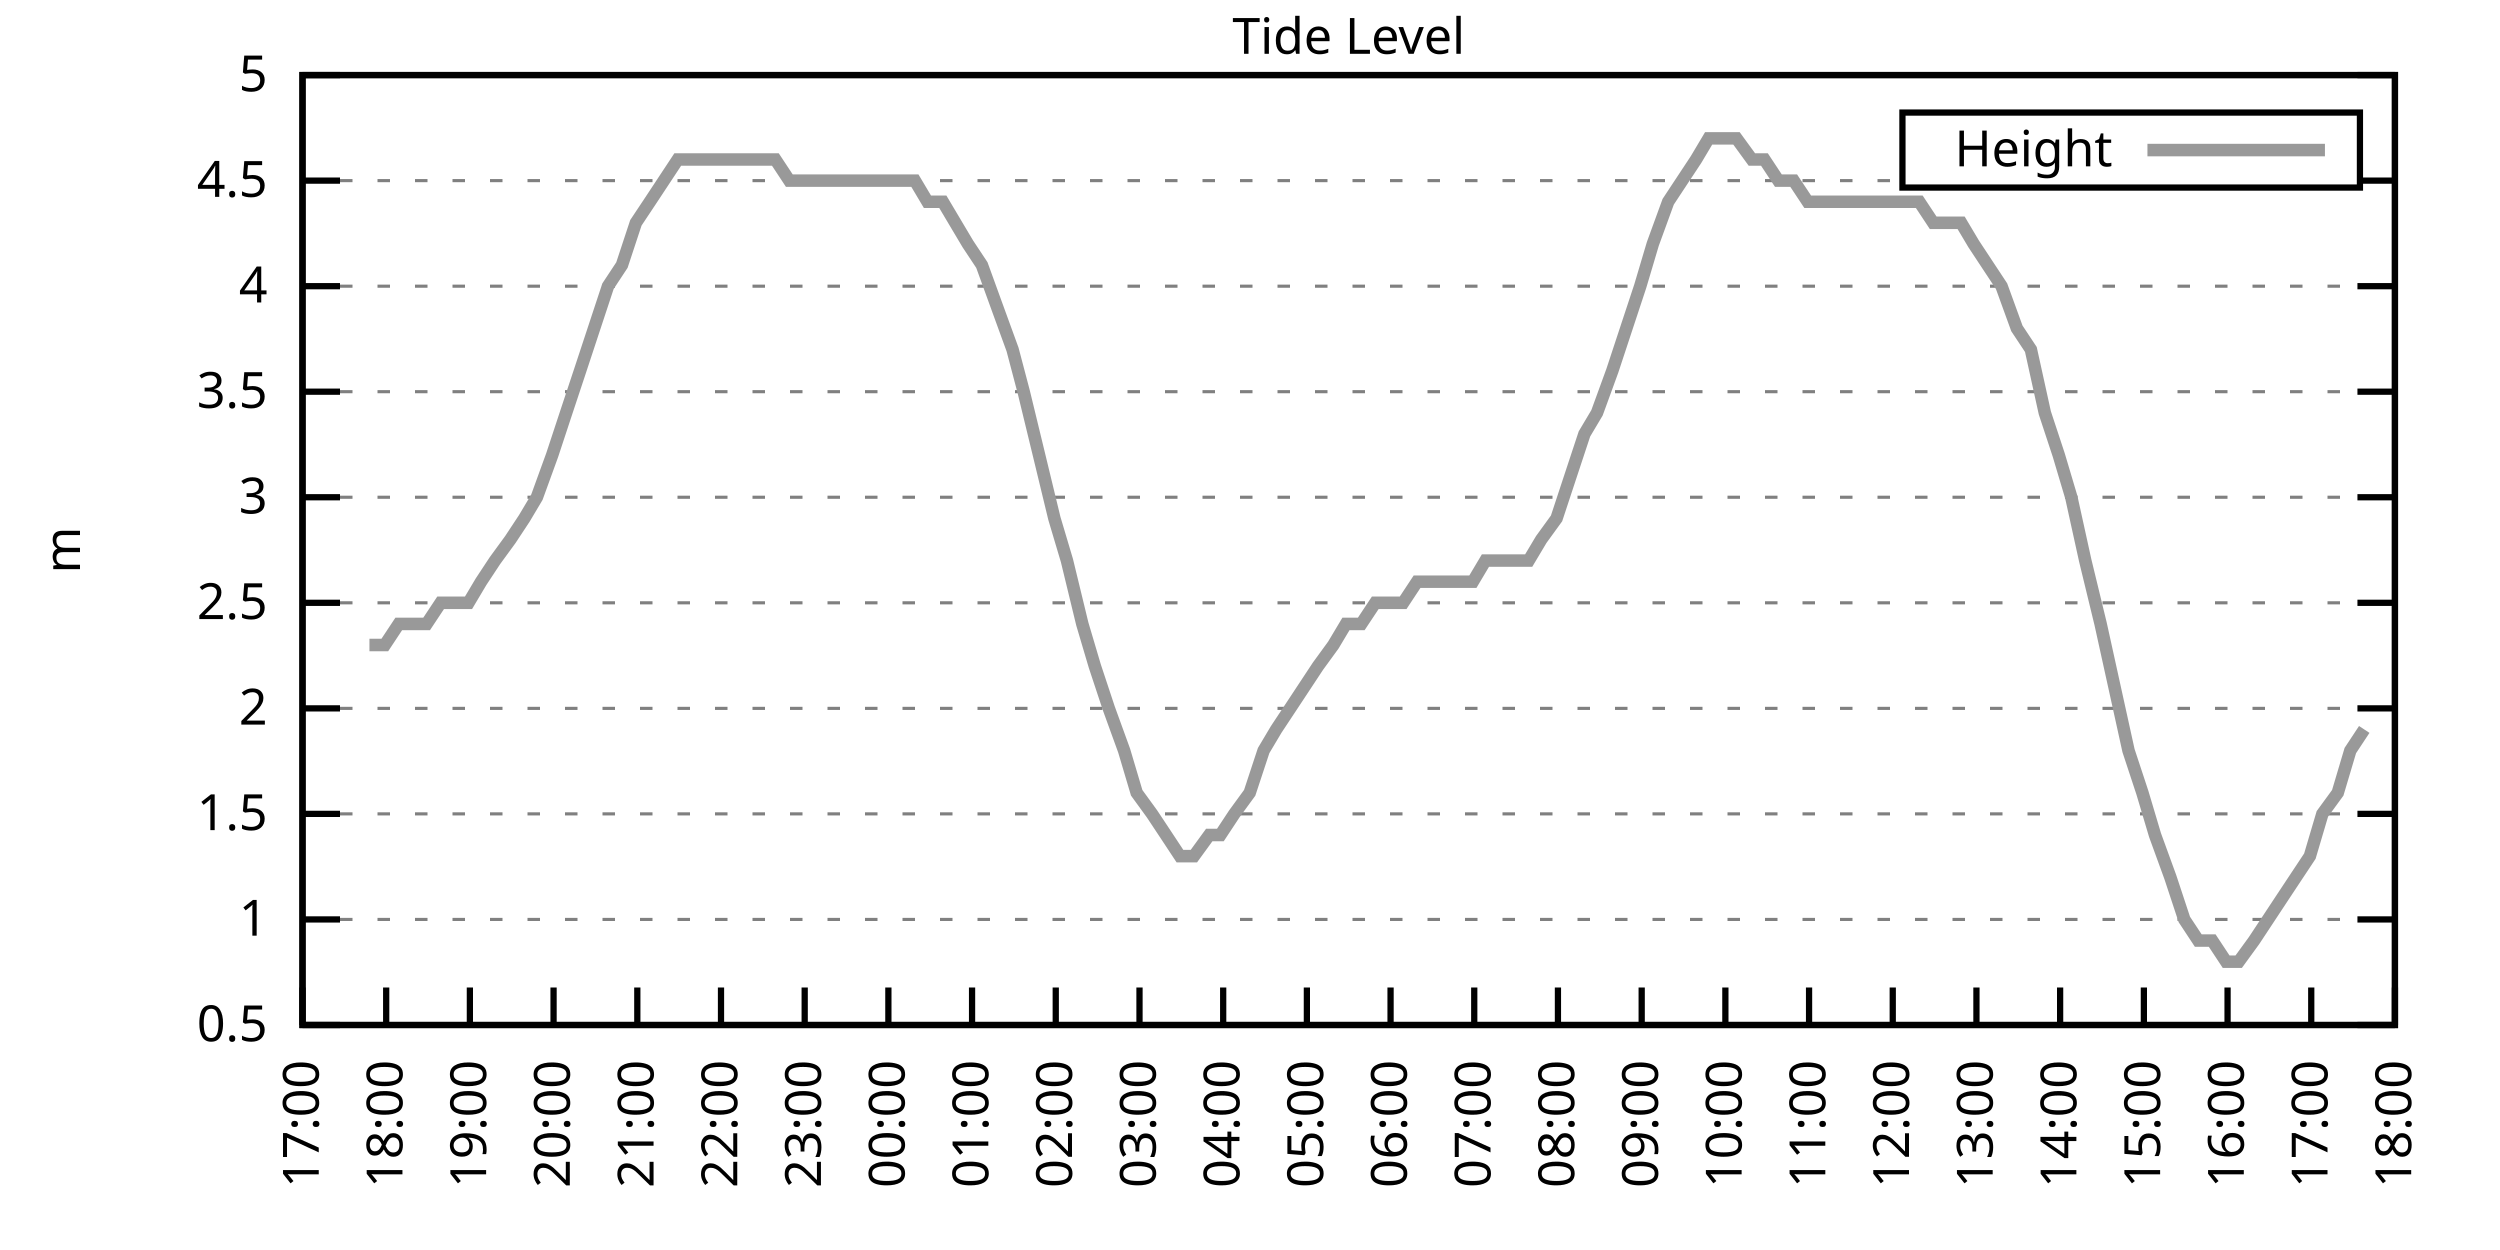
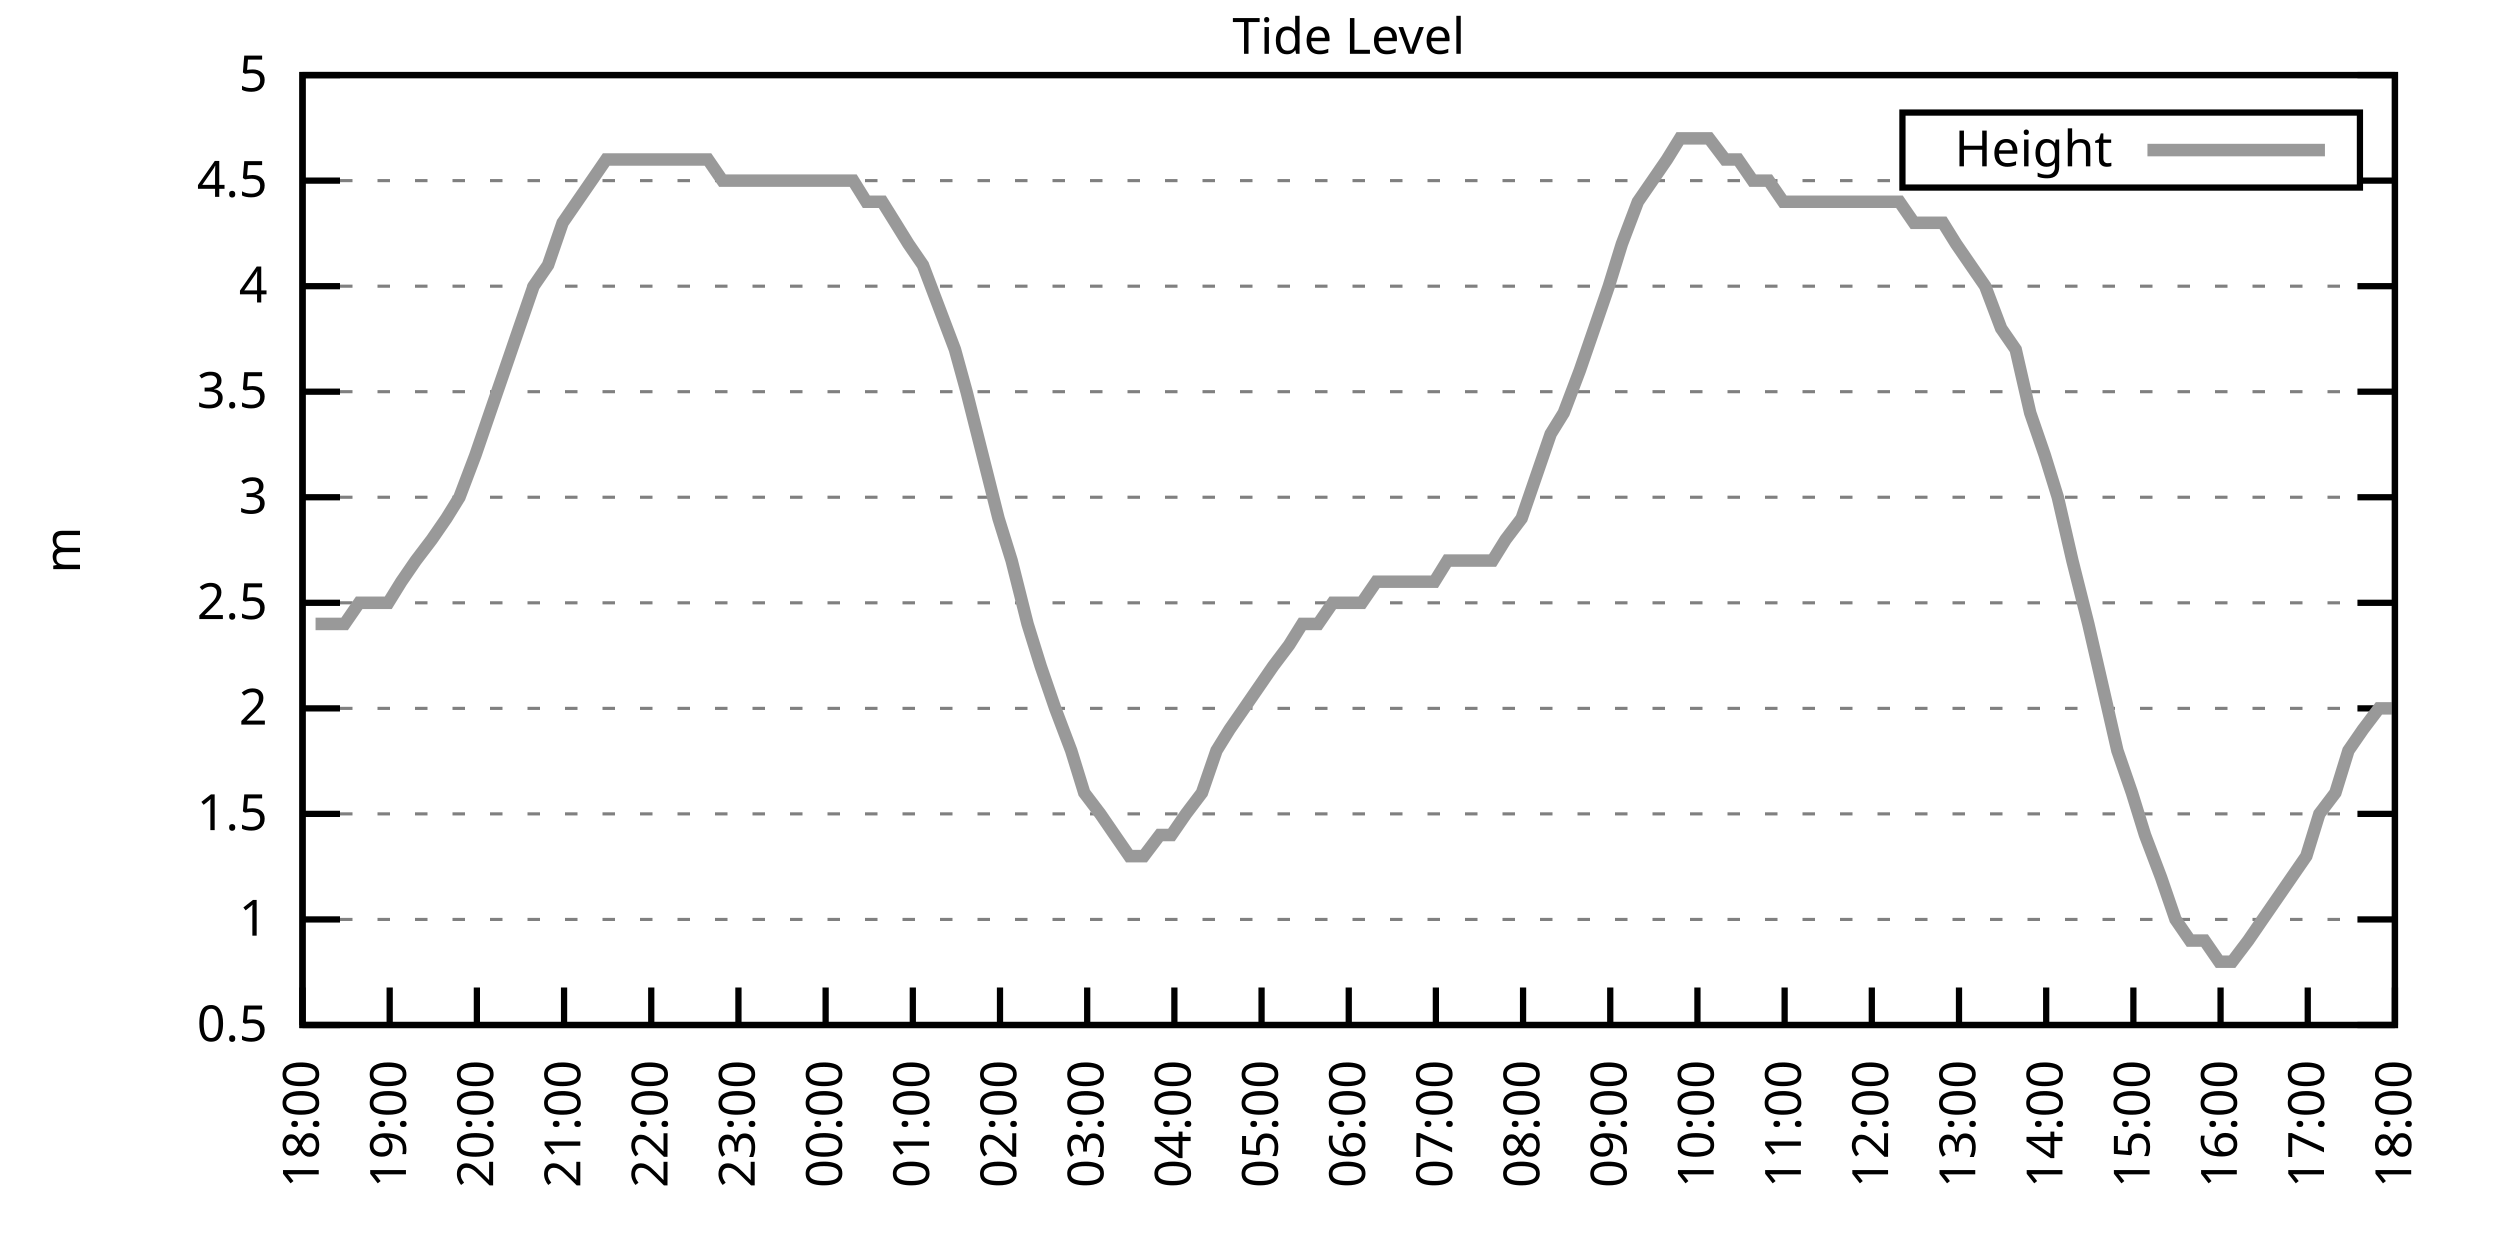
<svg xmlns="http://www.w3.org/2000/svg" xmlns:xlink="http://www.w3.org/1999/xlink" width="400" height="200" viewBox="0 0 400 200">
  <g id="gnuplot_canvas">
    <rect x="0" y="0" width="400" height="200" fill="none" />
    <defs>
      <circle id="gpDot" r="0.5" stroke-width="0.5" stroke="currentColor" />
      <path id="gpPt0" stroke-width="0.333" stroke="currentColor" d="M-1,0 h2 M0,-1 v2" />
      <path id="gpPt1" stroke-width="0.333" stroke="currentColor" d="M-1,-1 L1,1 M1,-1 L-1,1" />
      <path id="gpPt2" stroke-width="0.333" stroke="currentColor" d="M-1,0 L1,0 M0,-1 L0,1 M-1,-1 L1,1 M-1,1 L1,-1" />
      <rect id="gpPt3" stroke-width="0.333" stroke="currentColor" x="-1" y="-1" width="2" height="2" />
      <rect id="gpPt4" stroke-width="0.333" stroke="currentColor" fill="currentColor" x="-1" y="-1" width="2" height="2" />
      <circle id="gpPt5" stroke-width="0.333" stroke="currentColor" cx="0" cy="0" r="1" />
      <use xlink:href="#gpPt5" id="gpPt6" fill="currentColor" stroke="none" />
      <path id="gpPt7" stroke-width="0.333" stroke="currentColor" d="M0,-1.33 L-1.33,0.67 L1.33,0.67 z" />
      <use xlink:href="#gpPt7" id="gpPt8" fill="currentColor" stroke="none" />
      <use xlink:href="#gpPt7" id="gpPt9" stroke="currentColor" transform="rotate(180)" />
      <use xlink:href="#gpPt9" id="gpPt10" fill="currentColor" stroke="none" />
      <use xlink:href="#gpPt3" id="gpPt11" stroke="currentColor" transform="rotate(45)" />
      <use xlink:href="#gpPt11" id="gpPt12" fill="currentColor" stroke="none" />
      <path id="gpPt13" stroke-width="0.333" stroke="currentColor" d="M0,1.330 L1.265,0.411 L0.782,-1.067 L-0.782,-1.076 L-1.265,0.411 z" />
      <use xlink:href="#gpPt13" id="gpPt14" fill="currentColor" stroke="none" />
      <filter id="textbox" filterUnits="objectBoundingBox" x="0" y="0" height="1" width="1">
        <feFlood flood-color="white" flood-opacity="1" result="bgnd" />
        <feComposite in="SourceGraphic" in2="bgnd" operator="atop" />
      </filter>
      <filter id="greybox" filterUnits="objectBoundingBox" x="0" y="0" height="1" width="1">
        <feFlood flood-color="lightgrey" flood-opacity="1" result="grey" />
        <feComposite in="SourceGraphic" in2="grey" operator="atop" />
      </filter>
    </defs>
    <g fill="none" color="white" stroke="currentColor" stroke-width="1.00" stroke-linecap="butt" stroke-linejoin="miter">
</g>
    <g fill="none" color="black" stroke="currentColor" stroke-width="1.00" stroke-linecap="butt" stroke-linejoin="miter">
      <g stroke="none" shape-rendering="crispEdges">
        <polygon fill="rgb(255, 255, 255)" points="48.40,164.00 383.18,164.00 383.18,12.02 48.40,12.02 " />
      </g>
    </g>
    <g fill="none" color="black" stroke="currentColor" stroke-width="1.00" stroke-linecap="butt" stroke-linejoin="miter">
</g>
    <g fill="none" color="black" stroke="black" stroke-width="0.50" stroke-linecap="butt" stroke-linejoin="miter">
</g>
    <g fill="none" color="gray" stroke="currentColor" stroke-width="0.50" stroke-linecap="butt" stroke-linejoin="miter">
      <path stroke="gray" stroke-dasharray="2,4" class="gridline" d="M48.40,164.00 L383.19,164.00  " />
    </g>
    <g fill="none" color="gray" stroke="gray" stroke-width="1.00" stroke-linecap="butt" stroke-linejoin="miter">
</g>
    <g fill="none" color="black" stroke="currentColor" stroke-width="1.00" stroke-linecap="butt" stroke-linejoin="miter">
      <path stroke="black" d="M48.40,164.00 L54.40,164.00 M383.19,164.00 L377.19,164.00  " />
      <g transform="translate(42.80,166.60)" stroke="none" fill="black" font-family="Sans" font-size="8.00" text-anchor="end">
        <text>
          <tspan font-family="Sans"> 0.5</tspan>
        </text>
      </g>
    </g>
    <g fill="none" color="black" stroke="currentColor" stroke-width="1.00" stroke-linecap="butt" stroke-linejoin="miter">
</g>
    <g fill="none" color="black" stroke="black" stroke-width="0.50" stroke-linecap="butt" stroke-linejoin="miter">
</g>
    <g fill="none" color="gray" stroke="currentColor" stroke-width="0.50" stroke-linecap="butt" stroke-linejoin="miter">
      <path stroke="gray" stroke-dasharray="2,4" class="gridline" d="M48.40,147.11 L383.19,147.11  " />
    </g>
    <g fill="none" color="gray" stroke="gray" stroke-width="1.00" stroke-linecap="butt" stroke-linejoin="miter">
</g>
    <g fill="none" color="black" stroke="currentColor" stroke-width="1.00" stroke-linecap="butt" stroke-linejoin="miter">
      <path stroke="black" d="M48.40,147.11 L54.40,147.11 M383.19,147.11 L377.19,147.11  " />
      <g transform="translate(42.80,149.71)" stroke="none" fill="black" font-family="Sans" font-size="8.00" text-anchor="end">
        <text>
          <tspan font-family="Sans"> 1</tspan>
        </text>
      </g>
    </g>
    <g fill="none" color="black" stroke="currentColor" stroke-width="1.00" stroke-linecap="butt" stroke-linejoin="miter">
</g>
    <g fill="none" color="black" stroke="black" stroke-width="0.50" stroke-linecap="butt" stroke-linejoin="miter">
</g>
    <g fill="none" color="gray" stroke="currentColor" stroke-width="0.50" stroke-linecap="butt" stroke-linejoin="miter">
      <path stroke="gray" stroke-dasharray="2,4" class="gridline" d="M48.40,130.22 L383.19,130.22  " />
    </g>
    <g fill="none" color="gray" stroke="gray" stroke-width="1.00" stroke-linecap="butt" stroke-linejoin="miter">
</g>
    <g fill="none" color="black" stroke="currentColor" stroke-width="1.00" stroke-linecap="butt" stroke-linejoin="miter">
      <path stroke="black" d="M48.40,130.22 L54.40,130.22 M383.19,130.22 L377.19,130.22  " />
      <g transform="translate(42.80,132.82)" stroke="none" fill="black" font-family="Sans" font-size="8.00" text-anchor="end">
        <text>
          <tspan font-family="Sans"> 1.5</tspan>
        </text>
      </g>
    </g>
    <g fill="none" color="black" stroke="currentColor" stroke-width="1.00" stroke-linecap="butt" stroke-linejoin="miter">
</g>
    <g fill="none" color="black" stroke="black" stroke-width="0.50" stroke-linecap="butt" stroke-linejoin="miter">
</g>
    <g fill="none" color="gray" stroke="currentColor" stroke-width="0.50" stroke-linecap="butt" stroke-linejoin="miter">
      <path stroke="gray" stroke-dasharray="2,4" class="gridline" d="M48.40,113.34 L383.19,113.34  " />
    </g>
    <g fill="none" color="gray" stroke="gray" stroke-width="1.00" stroke-linecap="butt" stroke-linejoin="miter">
</g>
    <g fill="none" color="black" stroke="currentColor" stroke-width="1.00" stroke-linecap="butt" stroke-linejoin="miter">
      <path stroke="black" d="M48.40,113.34 L54.40,113.34 M383.19,113.34 L377.19,113.34  " />
      <g transform="translate(42.80,115.94)" stroke="none" fill="black" font-family="Sans" font-size="8.00" text-anchor="end">
        <text>
          <tspan font-family="Sans"> 2</tspan>
        </text>
      </g>
    </g>
    <g fill="none" color="black" stroke="currentColor" stroke-width="1.00" stroke-linecap="butt" stroke-linejoin="miter">
</g>
    <g fill="none" color="black" stroke="black" stroke-width="0.50" stroke-linecap="butt" stroke-linejoin="miter">
</g>
    <g fill="none" color="gray" stroke="currentColor" stroke-width="0.50" stroke-linecap="butt" stroke-linejoin="miter">
      <path stroke="gray" stroke-dasharray="2,4" class="gridline" d="M48.40,96.45 L383.19,96.45  " />
    </g>
    <g fill="none" color="gray" stroke="gray" stroke-width="1.00" stroke-linecap="butt" stroke-linejoin="miter">
</g>
    <g fill="none" color="black" stroke="currentColor" stroke-width="1.00" stroke-linecap="butt" stroke-linejoin="miter">
      <path stroke="black" d="M48.40,96.45 L54.40,96.45 M383.19,96.45 L377.19,96.45  " />
      <g transform="translate(42.80,99.05)" stroke="none" fill="black" font-family="Sans" font-size="8.00" text-anchor="end">
        <text>
          <tspan font-family="Sans"> 2.5</tspan>
        </text>
      </g>
    </g>
    <g fill="none" color="black" stroke="currentColor" stroke-width="1.00" stroke-linecap="butt" stroke-linejoin="miter">
</g>
    <g fill="none" color="black" stroke="black" stroke-width="0.50" stroke-linecap="butt" stroke-linejoin="miter">
</g>
    <g fill="none" color="gray" stroke="currentColor" stroke-width="0.50" stroke-linecap="butt" stroke-linejoin="miter">
      <path stroke="gray" stroke-dasharray="2,4" class="gridline" d="M48.40,79.56 L383.19,79.56  " />
    </g>
    <g fill="none" color="gray" stroke="gray" stroke-width="1.00" stroke-linecap="butt" stroke-linejoin="miter">
</g>
    <g fill="none" color="black" stroke="currentColor" stroke-width="1.00" stroke-linecap="butt" stroke-linejoin="miter">
      <path stroke="black" d="M48.40,79.56 L54.40,79.56 M383.19,79.56 L377.19,79.56  " />
      <g transform="translate(42.80,82.16)" stroke="none" fill="black" font-family="Sans" font-size="8.00" text-anchor="end">
        <text>
          <tspan font-family="Sans"> 3</tspan>
        </text>
      </g>
    </g>
    <g fill="none" color="black" stroke="currentColor" stroke-width="1.00" stroke-linecap="butt" stroke-linejoin="miter">
</g>
    <g fill="none" color="black" stroke="black" stroke-width="0.50" stroke-linecap="butt" stroke-linejoin="miter">
</g>
    <g fill="none" color="gray" stroke="currentColor" stroke-width="0.50" stroke-linecap="butt" stroke-linejoin="miter">
      <path stroke="gray" stroke-dasharray="2,4" class="gridline" d="M48.40,62.67 L383.19,62.67  " />
    </g>
    <g fill="none" color="gray" stroke="gray" stroke-width="1.00" stroke-linecap="butt" stroke-linejoin="miter">
</g>
    <g fill="none" color="black" stroke="currentColor" stroke-width="1.00" stroke-linecap="butt" stroke-linejoin="miter">
      <path stroke="black" d="M48.40,62.67 L54.40,62.67 M383.19,62.67 L377.19,62.67  " />
      <g transform="translate(42.80,65.27)" stroke="none" fill="black" font-family="Sans" font-size="8.00" text-anchor="end">
        <text>
          <tspan font-family="Sans"> 3.5</tspan>
        </text>
      </g>
    </g>
    <g fill="none" color="black" stroke="currentColor" stroke-width="1.00" stroke-linecap="butt" stroke-linejoin="miter">
</g>
    <g fill="none" color="black" stroke="black" stroke-width="0.50" stroke-linecap="butt" stroke-linejoin="miter">
</g>
    <g fill="none" color="gray" stroke="currentColor" stroke-width="0.50" stroke-linecap="butt" stroke-linejoin="miter">
      <path stroke="gray" stroke-dasharray="2,4" class="gridline" d="M48.40,45.79 L383.19,45.79  " />
    </g>
    <g fill="none" color="gray" stroke="gray" stroke-width="1.00" stroke-linecap="butt" stroke-linejoin="miter">
</g>
    <g fill="none" color="black" stroke="currentColor" stroke-width="1.00" stroke-linecap="butt" stroke-linejoin="miter">
      <path stroke="black" d="M48.40,45.79 L54.40,45.79 M383.19,45.79 L377.19,45.79  " />
      <g transform="translate(42.80,48.39)" stroke="none" fill="black" font-family="Sans" font-size="8.00" text-anchor="end">
        <text>
          <tspan font-family="Sans"> 4</tspan>
        </text>
      </g>
    </g>
    <g fill="none" color="black" stroke="currentColor" stroke-width="1.00" stroke-linecap="butt" stroke-linejoin="miter">
</g>
    <g fill="none" color="black" stroke="black" stroke-width="0.50" stroke-linecap="butt" stroke-linejoin="miter">
</g>
    <g fill="none" color="gray" stroke="currentColor" stroke-width="0.50" stroke-linecap="butt" stroke-linejoin="miter">
      <path stroke="gray" stroke-dasharray="2,4" class="gridline" d="M48.40,28.90 L304.39,28.90 M377.59,28.90 L383.19,28.90  " />
    </g>
    <g fill="none" color="gray" stroke="gray" stroke-width="1.00" stroke-linecap="butt" stroke-linejoin="miter">
</g>
    <g fill="none" color="black" stroke="currentColor" stroke-width="1.00" stroke-linecap="butt" stroke-linejoin="miter">
      <path stroke="black" d="M48.40,28.90 L54.40,28.90 M383.19,28.90 L377.19,28.90  " />
      <g transform="translate(42.80,31.50)" stroke="none" fill="black" font-family="Sans" font-size="8.00" text-anchor="end">
        <text>
          <tspan font-family="Sans"> 4.5</tspan>
        </text>
      </g>
    </g>
    <g fill="none" color="black" stroke="currentColor" stroke-width="1.00" stroke-linecap="butt" stroke-linejoin="miter">
</g>
    <g fill="none" color="black" stroke="black" stroke-width="0.50" stroke-linecap="butt" stroke-linejoin="miter">
</g>
    <g fill="none" color="gray" stroke="currentColor" stroke-width="0.50" stroke-linecap="butt" stroke-linejoin="miter">
      <path stroke="gray" stroke-dasharray="2,4" class="gridline" d="M48.40,12.01 L383.19,12.01  " />
    </g>
    <g fill="none" color="gray" stroke="gray" stroke-width="1.00" stroke-linecap="butt" stroke-linejoin="miter">
</g>
    <g fill="none" color="black" stroke="currentColor" stroke-width="1.00" stroke-linecap="butt" stroke-linejoin="miter">
      <path stroke="black" d="M48.40,12.01 L54.40,12.01 M383.19,12.01 L377.19,12.01  " />
      <g transform="translate(42.80,14.61)" stroke="none" fill="black" font-family="Sans" font-size="8.00" text-anchor="end">
        <text>
          <tspan font-family="Sans"> 5</tspan>
        </text>
      </g>
    </g>
    <g fill="none" color="black" stroke="currentColor" stroke-width="1.00" stroke-linecap="butt" stroke-linejoin="miter">
      <path stroke="black" d="M48.40,164.00 L48.40,158.00  " />
      <g transform="translate(51.00,169.60) rotate(270.00)" stroke="none" fill="black" font-family="Sans" font-size="8.00" text-anchor="end">
        <text>
-           <tspan font-family="Sans">17:00</tspan>
-         </text>
-       </g>
-     </g>
-     <g fill="none" color="black" stroke="currentColor" stroke-width="1.00" stroke-linecap="butt" stroke-linejoin="miter">
-       <path stroke="black" d="M61.79,164.00 L61.79,158.00  " />
-       <g transform="translate(64.39,169.60) rotate(270.00)" stroke="none" fill="black" font-family="Sans" font-size="8.00" text-anchor="end">
-         <text>
          <tspan font-family="Sans">18:00</tspan>
        </text>
      </g>
    </g>
    <g fill="none" color="black" stroke="currentColor" stroke-width="1.00" stroke-linecap="butt" stroke-linejoin="miter">
-       <path stroke="black" d="M75.18,164.00 L75.18,158.00  " />
-       <g transform="translate(77.78,169.60) rotate(270.00)" stroke="none" fill="black" font-family="Sans" font-size="8.00" text-anchor="end">
+       <path stroke="black" d="M62.35,164.00 L62.35,158.00  " />
+       <g transform="translate(64.95,169.60) rotate(270.00)" stroke="none" fill="black" font-family="Sans" font-size="8.00" text-anchor="end">
        <text>
          <tspan font-family="Sans">19:00</tspan>
        </text>
      </g>
    </g>
    <g fill="none" color="black" stroke="currentColor" stroke-width="1.00" stroke-linecap="butt" stroke-linejoin="miter">
-       <path stroke="black" d="M88.57,164.00 L88.57,158.00  " />
-       <g transform="translate(91.17,169.60) rotate(270.00)" stroke="none" fill="black" font-family="Sans" font-size="8.00" text-anchor="end">
+       <path stroke="black" d="M76.30,164.00 L76.30,158.00  " />
+       <g transform="translate(78.90,169.60) rotate(270.00)" stroke="none" fill="black" font-family="Sans" font-size="8.00" text-anchor="end">
        <text>
          <tspan font-family="Sans">20:00</tspan>
        </text>
      </g>
    </g>
    <g fill="none" color="black" stroke="currentColor" stroke-width="1.00" stroke-linecap="butt" stroke-linejoin="miter">
-       <path stroke="black" d="M101.97,164.00 L101.97,158.00  " />
-       <g transform="translate(104.57,169.60) rotate(270.00)" stroke="none" fill="black" font-family="Sans" font-size="8.00" text-anchor="end">
+       <path stroke="black" d="M90.25,164.00 L90.25,158.00  " />
+       <g transform="translate(92.85,169.60) rotate(270.00)" stroke="none" fill="black" font-family="Sans" font-size="8.00" text-anchor="end">
        <text>
          <tspan font-family="Sans">21:00</tspan>
        </text>
      </g>
    </g>
    <g fill="none" color="black" stroke="currentColor" stroke-width="1.00" stroke-linecap="butt" stroke-linejoin="miter">
-       <path stroke="black" d="M115.36,164.00 L115.36,158.00  " />
-       <g transform="translate(117.96,169.60) rotate(270.00)" stroke="none" fill="black" font-family="Sans" font-size="8.00" text-anchor="end">
+       <path stroke="black" d="M104.20,164.00 L104.20,158.00  " />
+       <g transform="translate(106.80,169.60) rotate(270.00)" stroke="none" fill="black" font-family="Sans" font-size="8.00" text-anchor="end">
        <text>
          <tspan font-family="Sans">22:00</tspan>
        </text>
      </g>
    </g>
    <g fill="none" color="black" stroke="currentColor" stroke-width="1.00" stroke-linecap="butt" stroke-linejoin="miter">
-       <path stroke="black" d="M128.75,164.00 L128.75,158.00  " />
-       <g transform="translate(131.35,169.60) rotate(270.00)" stroke="none" fill="black" font-family="Sans" font-size="8.00" text-anchor="end">
+       <path stroke="black" d="M118.15,164.00 L118.15,158.00  " />
+       <g transform="translate(120.75,169.60) rotate(270.00)" stroke="none" fill="black" font-family="Sans" font-size="8.00" text-anchor="end">
        <text>
          <tspan font-family="Sans">23:00</tspan>
        </text>
      </g>
    </g>
    <g fill="none" color="black" stroke="currentColor" stroke-width="1.00" stroke-linecap="butt" stroke-linejoin="miter">
-       <path stroke="black" d="M142.14,164.00 L142.14,158.00  " />
-       <g transform="translate(144.74,169.60) rotate(270.00)" stroke="none" fill="black" font-family="Sans" font-size="8.00" text-anchor="end">
+       <path stroke="black" d="M132.10,164.00 L132.10,158.00  " />
+       <g transform="translate(134.70,169.60) rotate(270.00)" stroke="none" fill="black" font-family="Sans" font-size="8.00" text-anchor="end">
        <text>
          <tspan font-family="Sans">00:00</tspan>
        </text>
      </g>
    </g>
    <g fill="none" color="black" stroke="currentColor" stroke-width="1.00" stroke-linecap="butt" stroke-linejoin="miter">
-       <path stroke="black" d="M155.53,164.00 L155.53,158.00  " />
-       <g transform="translate(158.13,169.60) rotate(270.00)" stroke="none" fill="black" font-family="Sans" font-size="8.00" text-anchor="end">
+       <path stroke="black" d="M146.05,164.00 L146.05,158.00  " />
+       <g transform="translate(148.65,169.60) rotate(270.00)" stroke="none" fill="black" font-family="Sans" font-size="8.00" text-anchor="end">
        <text>
          <tspan font-family="Sans">01:00</tspan>
        </text>
      </g>
    </g>
    <g fill="none" color="black" stroke="currentColor" stroke-width="1.00" stroke-linecap="butt" stroke-linejoin="miter">
-       <path stroke="black" d="M168.92,164.00 L168.92,158.00  " />
-       <g transform="translate(171.52,169.60) rotate(270.00)" stroke="none" fill="black" font-family="Sans" font-size="8.00" text-anchor="end">
+       <path stroke="black" d="M160.00,164.00 L160.00,158.00  " />
+       <g transform="translate(162.60,169.60) rotate(270.00)" stroke="none" fill="black" font-family="Sans" font-size="8.00" text-anchor="end">
        <text>
          <tspan font-family="Sans">02:00</tspan>
        </text>
      </g>
    </g>
    <g fill="none" color="black" stroke="currentColor" stroke-width="1.00" stroke-linecap="butt" stroke-linejoin="miter">
-       <path stroke="black" d="M182.32,164.00 L182.32,158.00  " />
-       <g transform="translate(184.92,169.60) rotate(270.00)" stroke="none" fill="black" font-family="Sans" font-size="8.00" text-anchor="end">
+       <path stroke="black" d="M173.95,164.00 L173.95,158.00  " />
+       <g transform="translate(176.55,169.60) rotate(270.00)" stroke="none" fill="black" font-family="Sans" font-size="8.00" text-anchor="end">
        <text>
          <tspan font-family="Sans">03:00</tspan>
        </text>
      </g>
    </g>
    <g fill="none" color="black" stroke="currentColor" stroke-width="1.00" stroke-linecap="butt" stroke-linejoin="miter">
-       <path stroke="black" d="M195.71,164.00 L195.71,158.00  " />
-       <g transform="translate(198.31,169.60) rotate(270.00)" stroke="none" fill="black" font-family="Sans" font-size="8.00" text-anchor="end">
+       <path stroke="black" d="M187.90,164.00 L187.90,158.00  " />
+       <g transform="translate(190.50,169.60) rotate(270.00)" stroke="none" fill="black" font-family="Sans" font-size="8.00" text-anchor="end">
        <text>
          <tspan font-family="Sans">04:00</tspan>
        </text>
      </g>
    </g>
    <g fill="none" color="black" stroke="currentColor" stroke-width="1.00" stroke-linecap="butt" stroke-linejoin="miter">
-       <path stroke="black" d="M209.10,164.00 L209.10,158.00  " />
-       <g transform="translate(211.70,169.60) rotate(270.00)" stroke="none" fill="black" font-family="Sans" font-size="8.00" text-anchor="end">
+       <path stroke="black" d="M201.85,164.00 L201.85,158.00  " />
+       <g transform="translate(204.45,169.60) rotate(270.00)" stroke="none" fill="black" font-family="Sans" font-size="8.00" text-anchor="end">
        <text>
          <tspan font-family="Sans">05:00</tspan>
        </text>
      </g>
    </g>
    <g fill="none" color="black" stroke="currentColor" stroke-width="1.00" stroke-linecap="butt" stroke-linejoin="miter">
-       <path stroke="black" d="M222.49,164.00 L222.49,158.00  " />
-       <g transform="translate(225.09,169.60) rotate(270.00)" stroke="none" fill="black" font-family="Sans" font-size="8.00" text-anchor="end">
+       <path stroke="black" d="M215.80,164.00 L215.80,158.00  " />
+       <g transform="translate(218.40,169.60) rotate(270.00)" stroke="none" fill="black" font-family="Sans" font-size="8.00" text-anchor="end">
        <text>
          <tspan font-family="Sans">06:00</tspan>
        </text>
      </g>
    </g>
    <g fill="none" color="black" stroke="currentColor" stroke-width="1.00" stroke-linecap="butt" stroke-linejoin="miter">
-       <path stroke="black" d="M235.88,164.00 L235.88,158.00  " />
-       <g transform="translate(238.48,169.60) rotate(270.00)" stroke="none" fill="black" font-family="Sans" font-size="8.00" text-anchor="end">
+       <path stroke="black" d="M229.74,164.00 L229.74,158.00  " />
+       <g transform="translate(232.34,169.60) rotate(270.00)" stroke="none" fill="black" font-family="Sans" font-size="8.00" text-anchor="end">
        <text>
          <tspan font-family="Sans">07:00</tspan>
        </text>
      </g>
    </g>
    <g fill="none" color="black" stroke="currentColor" stroke-width="1.00" stroke-linecap="butt" stroke-linejoin="miter">
-       <path stroke="black" d="M249.27,164.00 L249.27,158.00  " />
-       <g transform="translate(251.87,169.60) rotate(270.00)" stroke="none" fill="black" font-family="Sans" font-size="8.00" text-anchor="end">
+       <path stroke="black" d="M243.69,164.00 L243.69,158.00  " />
+       <g transform="translate(246.29,169.60) rotate(270.00)" stroke="none" fill="black" font-family="Sans" font-size="8.00" text-anchor="end">
        <text>
          <tspan font-family="Sans">08:00</tspan>
        </text>
      </g>
    </g>
    <g fill="none" color="black" stroke="currentColor" stroke-width="1.00" stroke-linecap="butt" stroke-linejoin="miter">
-       <path stroke="black" d="M262.67,164.00 L262.67,158.00  " />
-       <g transform="translate(265.27,169.60) rotate(270.00)" stroke="none" fill="black" font-family="Sans" font-size="8.00" text-anchor="end">
+       <path stroke="black" d="M257.64,164.00 L257.64,158.00  " />
+       <g transform="translate(260.24,169.60) rotate(270.00)" stroke="none" fill="black" font-family="Sans" font-size="8.00" text-anchor="end">
        <text>
          <tspan font-family="Sans">09:00</tspan>
        </text>
      </g>
    </g>
    <g fill="none" color="black" stroke="currentColor" stroke-width="1.00" stroke-linecap="butt" stroke-linejoin="miter">
-       <path stroke="black" d="M276.06,164.00 L276.06,158.00  " />
-       <g transform="translate(278.66,169.60) rotate(270.00)" stroke="none" fill="black" font-family="Sans" font-size="8.00" text-anchor="end">
+       <path stroke="black" d="M271.59,164.00 L271.59,158.00  " />
+       <g transform="translate(274.19,169.60) rotate(270.00)" stroke="none" fill="black" font-family="Sans" font-size="8.00" text-anchor="end">
        <text>
          <tspan font-family="Sans">10:00</tspan>
        </text>
      </g>
    </g>
    <g fill="none" color="black" stroke="currentColor" stroke-width="1.00" stroke-linecap="butt" stroke-linejoin="miter">
-       <path stroke="black" d="M289.45,164.00 L289.45,158.00  " />
-       <g transform="translate(292.05,169.60) rotate(270.00)" stroke="none" fill="black" font-family="Sans" font-size="8.00" text-anchor="end">
+       <path stroke="black" d="M285.54,164.00 L285.54,158.00  " />
+       <g transform="translate(288.14,169.60) rotate(270.00)" stroke="none" fill="black" font-family="Sans" font-size="8.00" text-anchor="end">
        <text>
          <tspan font-family="Sans">11:00</tspan>
        </text>
      </g>
    </g>
    <g fill="none" color="black" stroke="currentColor" stroke-width="1.00" stroke-linecap="butt" stroke-linejoin="miter">
-       <path stroke="black" d="M302.84,164.00 L302.84,158.00  " />
-       <g transform="translate(305.44,169.60) rotate(270.00)" stroke="none" fill="black" font-family="Sans" font-size="8.00" text-anchor="end">
+       <path stroke="black" d="M299.49,164.00 L299.49,158.00  " />
+       <g transform="translate(302.09,169.60) rotate(270.00)" stroke="none" fill="black" font-family="Sans" font-size="8.00" text-anchor="end">
        <text>
          <tspan font-family="Sans">12:00</tspan>
        </text>
      </g>
    </g>
    <g fill="none" color="black" stroke="currentColor" stroke-width="1.00" stroke-linecap="butt" stroke-linejoin="miter">
-       <path stroke="black" d="M316.23,164.00 L316.23,158.00  " />
-       <g transform="translate(318.83,169.60) rotate(270.00)" stroke="none" fill="black" font-family="Sans" font-size="8.00" text-anchor="end">
+       <path stroke="black" d="M313.44,164.00 L313.44,158.00  " />
+       <g transform="translate(316.04,169.60) rotate(270.00)" stroke="none" fill="black" font-family="Sans" font-size="8.00" text-anchor="end">
        <text>
          <tspan font-family="Sans">13:00</tspan>
        </text>
      </g>
    </g>
    <g fill="none" color="black" stroke="currentColor" stroke-width="1.00" stroke-linecap="butt" stroke-linejoin="miter">
-       <path stroke="black" d="M329.62,164.00 L329.62,158.00  " />
-       <g transform="translate(332.22,169.60) rotate(270.00)" stroke="none" fill="black" font-family="Sans" font-size="8.00" text-anchor="end">
+       <path stroke="black" d="M327.39,164.00 L327.39,158.00  " />
+       <g transform="translate(329.99,169.60) rotate(270.00)" stroke="none" fill="black" font-family="Sans" font-size="8.00" text-anchor="end">
        <text>
          <tspan font-family="Sans">14:00</tspan>
        </text>
      </g>
    </g>
    <g fill="none" color="black" stroke="currentColor" stroke-width="1.00" stroke-linecap="butt" stroke-linejoin="miter">
-       <path stroke="black" d="M343.02,164.00 L343.02,158.00  " />
-       <g transform="translate(345.62,169.60) rotate(270.00)" stroke="none" fill="black" font-family="Sans" font-size="8.00" text-anchor="end">
+       <path stroke="black" d="M341.34,164.00 L341.34,158.00  " />
+       <g transform="translate(343.94,169.60) rotate(270.00)" stroke="none" fill="black" font-family="Sans" font-size="8.00" text-anchor="end">
        <text>
          <tspan font-family="Sans">15:00</tspan>
        </text>
      </g>
    </g>
    <g fill="none" color="black" stroke="currentColor" stroke-width="1.00" stroke-linecap="butt" stroke-linejoin="miter">
-       <path stroke="black" d="M356.41,164.00 L356.41,158.00  " />
-       <g transform="translate(359.01,169.60) rotate(270.00)" stroke="none" fill="black" font-family="Sans" font-size="8.00" text-anchor="end">
+       <path stroke="black" d="M355.29,164.00 L355.29,158.00  " />
+       <g transform="translate(357.89,169.60) rotate(270.00)" stroke="none" fill="black" font-family="Sans" font-size="8.00" text-anchor="end">
        <text>
          <tspan font-family="Sans">16:00</tspan>
        </text>
      </g>
    </g>
    <g fill="none" color="black" stroke="currentColor" stroke-width="1.00" stroke-linecap="butt" stroke-linejoin="miter">
-       <path stroke="black" d="M369.80,164.00 L369.80,158.00  " />
-       <g transform="translate(372.40,169.60) rotate(270.00)" stroke="none" fill="black" font-family="Sans" font-size="8.00" text-anchor="end">
+       <path stroke="black" d="M369.24,164.00 L369.24,158.00  " />
+       <g transform="translate(371.84,169.60) rotate(270.00)" stroke="none" fill="black" font-family="Sans" font-size="8.00" text-anchor="end">
        <text>
          <tspan font-family="Sans">17:00</tspan>
        </text>
      </g>
    </g>
    <g fill="none" color="black" stroke="currentColor" stroke-width="1.00" stroke-linecap="butt" stroke-linejoin="miter">
      <path stroke="black" d="M383.19,164.00 L383.19,158.00  " />
      <g transform="translate(385.79,169.60) rotate(270.00)" stroke="none" fill="black" font-family="Sans" font-size="8.00" text-anchor="end">
        <text>
          <tspan font-family="Sans">18:00</tspan>
        </text>
      </g>
    </g>
    <g fill="none" color="black" stroke="currentColor" stroke-width="1.00" stroke-linecap="butt" stroke-linejoin="miter">
</g>
    <g fill="none" color="black" stroke="currentColor" stroke-width="1.00" stroke-linecap="butt" stroke-linejoin="miter">
      <path stroke="black" d="M48.40,12.01 L48.40,164.00 L383.19,164.00 L383.19,12.01 L48.40,12.01 Z  " />
    </g>
    <g fill="none" color="black" stroke="currentColor" stroke-width="1.00" stroke-linecap="butt" stroke-linejoin="miter">
</g>
    <g fill="none" color="black" stroke="currentColor" stroke-width="1.00" stroke-linecap="butt" stroke-linejoin="miter">
      <path stroke="black" d="M304.39,30.01 L304.39,18.01 L377.59,18.01 L377.59,30.01 L304.39,30.01 Z  " />
    </g>
    <g id="Tide_level_plot_1">
      <g fill="none" color="white" stroke="black" stroke-width="2.00" stroke-linecap="butt" stroke-linejoin="miter">
</g>
      <g fill="none" color="black" stroke="currentColor" stroke-width="2.00" stroke-linecap="butt" stroke-linejoin="miter">
        <g transform="translate(337.99,26.61)" stroke="none" fill="black" font-family="Sans" font-size="8.00" text-anchor="end">
          <text>
            <tspan font-family="Sans">Height</tspan>
          </text>
        </g>
      </g>
      <g fill="none" color="black" stroke="currentColor" stroke-width="2.00" stroke-linecap="butt" stroke-linejoin="miter">
-         <path stroke="rgb(153, 153, 153)" d="M343.59,24.01 L371.99,24.01 M59.11,103.20 L61.57,103.20 L63.80,99.83 L65.81,99.83 L68.26,99.83 L70.50,96.45   L72.73,96.45 L74.96,96.45 L76.97,93.07 L79.20,89.69 L81.66,86.32 L83.89,82.94 L85.90,79.56 L88.35,72.81   L90.58,66.05 L92.82,59.30 L95.05,52.54 L97.28,45.79 L99.51,42.41 L101.74,35.65 L103.98,32.28 L106.21,28.90   L108.44,25.52 L110.45,25.52 L112.90,25.52 L115.13,25.52 L117.14,25.52 L119.60,25.52 L121.83,25.52 L124.06,25.52   L126.29,28.90 L128.53,28.90 L130.54,28.90 L132.77,28.90 L135.00,28.90 L137.45,28.90 L139.69,28.90 L141.92,28.90   L143.93,28.90 L146.38,28.90 L148.39,32.28 L150.85,32.28 L152.85,35.65 L154.86,39.03 L157.10,42.41 L159.55,49.16   L162.01,55.92 L163.79,62.67 L166.25,72.81 L168.70,82.94 L170.71,89.69 L173.17,99.83 L175.17,106.58 L177.41,113.34   L179.86,120.09 L181.87,126.85 L184.32,130.22 L186.56,133.60 L188.79,136.98 L191.02,136.98 L193.48,133.60 L195.26,133.60   L197.49,130.22 L199.95,126.85 L202.18,120.09 L204.19,116.71 L206.42,113.34 L210.88,106.58 L213.34,103.20 L215.35,99.83   L217.80,99.83 L220.04,96.45 L222.27,96.45 L224.50,96.45 L226.73,93.07 L228.96,93.07 L231.20,93.07 L233.43,93.07   L235.66,93.07 L237.67,89.69 L240.12,89.69 L242.36,89.69 L244.59,89.69 L246.60,86.32 L249.05,82.94 L251.28,76.18   L253.51,69.43 L255.52,66.05 L257.98,59.30 L260.21,52.54 L262.44,45.79 L264.45,39.03 L266.91,32.28 L269.14,28.90   L271.37,25.52 L273.38,22.14 L275.83,22.14 L277.84,22.14 L280.30,25.52 L282.31,25.52 L284.54,28.90 L286.99,28.90   L289.23,32.28 L291.01,32.28 L293.47,32.28 L295.92,32.28 L298.15,32.28 L300.39,32.28 L302.62,32.28 L304.85,32.28   L307.08,32.28 L309.31,35.65 L311.54,35.65 L313.78,35.65 L315.79,39.03 L318.02,42.41 L320.25,45.79 L322.70,52.54   L324.94,55.92 L327.17,66.05 L329.40,72.81 L331.41,79.56 L333.64,89.69 L336.10,99.83 L338.33,109.96 L340.56,120.09   L342.79,126.85 L344.80,133.60 L347.26,140.36 L349.49,147.11 L351.72,150.49 L353.95,150.49 L356.18,153.87 L358.19,153.87   L360.65,150.49 L362.88,147.11 L365.11,143.73 L367.34,140.36 L369.58,136.98 L371.58,130.22 L374.04,126.85 L376.05,120.09   L378.28,116.71  " />
+         <path stroke="rgb(153, 153, 153)" d="M343.59,24.01 L371.99,24.01 M50.49,99.83 L52.58,99.83 L55.14,99.83 L57.47,96.45 L59.79,96.45 L62.12,96.45   L64.21,93.07 L66.53,89.69 L69.09,86.32 L71.42,82.94 L73.51,79.56 L76.07,72.81 L78.39,66.05 L80.72,59.30   L83.04,52.54 L85.37,45.79 L87.69,42.41 L90.02,35.65 L92.34,32.28 L94.67,28.90 L96.99,25.52 L99.08,25.52   L101.64,25.52 L103.97,25.52 L106.06,25.52 L108.62,25.52 L110.94,25.52 L113.27,25.52 L115.59,28.90 L117.92,28.90   L120.01,28.90 L122.33,28.90 L124.66,28.90 L127.22,28.90 L129.54,28.90 L131.87,28.90 L133.96,28.90 L136.51,28.90   L138.61,32.28 L141.16,32.28 L143.26,35.65 L145.35,39.03 L147.67,42.41 L150.23,49.16 L152.79,55.92 L154.65,62.67   L157.21,72.81 L159.76,82.94 L161.86,89.69 L164.41,99.83 L166.51,106.58 L168.83,113.34 L171.39,120.09 L173.48,126.85   L176.04,130.22 L178.36,133.60 L180.69,136.98 L183.01,136.98 L185.57,133.60 L187.43,133.60 L189.76,130.22 L192.31,126.85   L194.64,120.09 L196.73,116.71 L199.06,113.34 L203.71,106.58 L206.26,103.20 L208.36,99.83 L210.91,99.83 L213.24,96.45   L215.56,96.45 L217.89,96.45 L220.21,93.07 L222.54,93.07 L224.86,93.07 L227.19,93.07 L229.51,93.07 L231.60,89.69   L234.16,89.69 L236.49,89.69 L238.81,89.69 L240.90,86.32 L243.46,82.94 L245.79,76.18 L248.11,69.43 L250.20,66.05   L252.76,59.30 L255.09,52.54 L257.41,45.79 L259.50,39.03 L262.06,32.28 L264.39,28.90 L266.71,25.52 L268.80,22.14   L271.36,22.14 L273.45,22.14 L276.01,25.52 L278.10,25.52 L280.43,28.90 L282.99,28.90 L285.31,32.28 L287.17,32.28   L289.73,32.28 L292.29,32.28 L294.61,32.28 L296.94,32.28 L299.26,32.28 L301.58,32.28 L303.91,32.28 L306.23,35.65   L308.56,35.65 L310.88,35.65 L312.98,39.03 L315.30,42.41 L317.63,45.79 L320.18,52.54 L322.51,55.92 L324.83,66.05   L327.16,72.81 L329.25,79.56 L331.58,89.69 L334.13,99.83 L336.46,109.96 L338.78,120.09 L341.11,126.85 L343.20,133.60   L345.76,140.36 L348.08,147.11 L350.41,150.49 L352.73,150.49 L355.06,153.87 L357.15,153.87 L359.71,150.49 L362.03,147.11   L364.36,143.73 L366.68,140.36 L369.01,136.98 L371.10,130.22 L373.66,126.85 L375.75,120.09 L378.08,116.71 L380.63,113.34   L382.96,113.34  " />
      </g>
    </g>
    <g fill="none" color="black" stroke="currentColor" stroke-width="2.00" stroke-linecap="butt" stroke-linejoin="miter">
</g>
    <g fill="none" color="black" stroke="black" stroke-width="1.00" stroke-linecap="butt" stroke-linejoin="miter">
</g>
    <g fill="none" color="black" stroke="currentColor" stroke-width="1.00" stroke-linecap="butt" stroke-linejoin="miter">
      <path stroke="black" d="M48.40,12.01 L48.40,164.00 L383.19,164.00 L383.19,12.01 L48.40,12.01 Z  " />
      <g transform="translate(12.80,88.01) rotate(270.00)" stroke="none" fill="black" font-family="Sans" font-size="8.00" text-anchor="middle">
        <text>
          <tspan font-family="Sans">m</tspan>
        </text>
      </g>
    </g>
    <g fill="none" color="black" stroke="currentColor" stroke-width="1.00" stroke-linecap="butt" stroke-linejoin="miter">
</g>
    <g fill="none" color="black" stroke="currentColor" stroke-width="1.00" stroke-linecap="butt" stroke-linejoin="miter">
      <g transform="translate(215.79,8.61)" stroke="none" fill="black" font-family="Sans" font-size="8.00" text-anchor="middle">
        <text>
          <tspan font-family="Sans">Tide Level</tspan>
        </text>
      </g>
    </g>
    <g fill="none" color="black" stroke="currentColor" stroke-width="1.00" stroke-linecap="butt" stroke-linejoin="miter">
</g>
  </g>
</svg>
